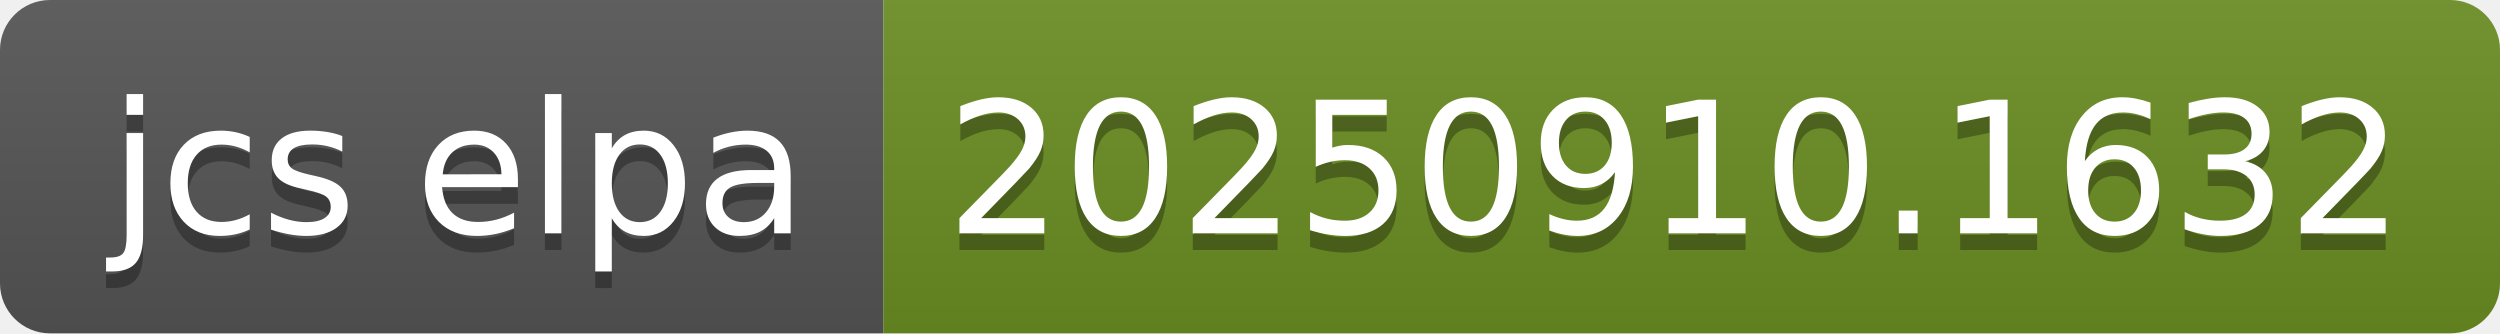
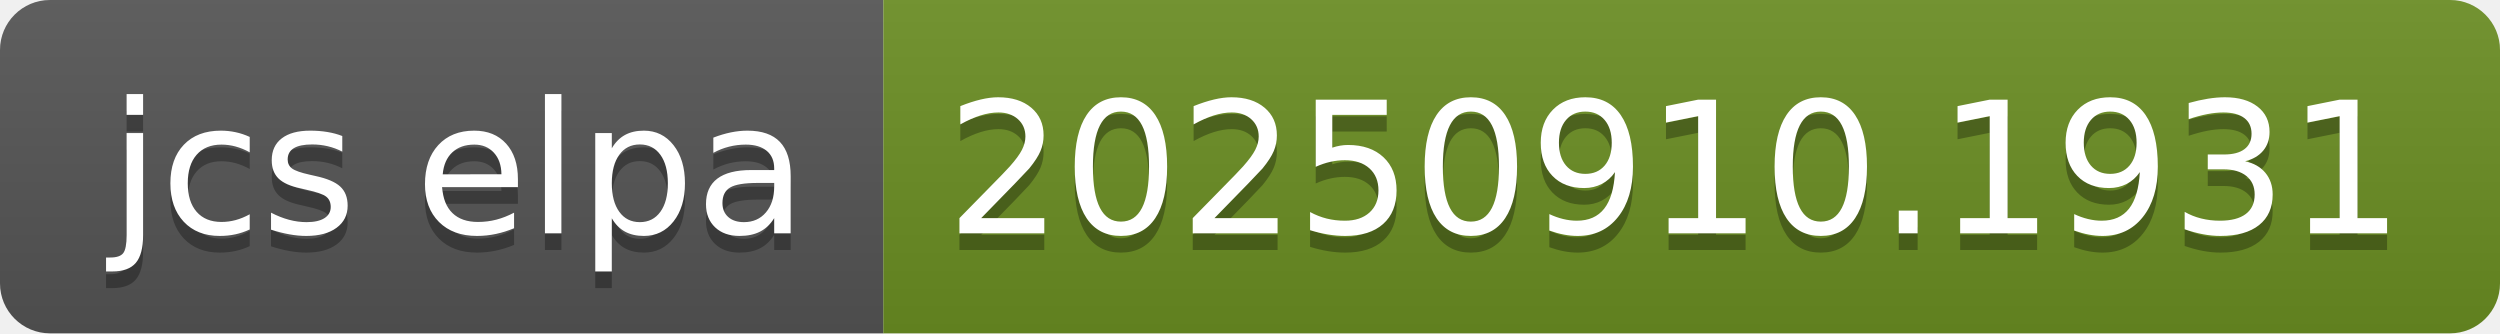
- <svg xmlns="http://www.w3.org/2000/svg" width="150" height="20" role="img" aria-label="jcs elpa: 20250910.1632">
+ <svg xmlns="http://www.w3.org/2000/svg" width="150" height="20" role="img" aria-label="jcs elpa: 20250910.1931">
  <linearGradient id="s" x2="0" y2="100%">
    <stop offset="0" stop-color="#bbb" stop-opacity=".1" />
    <stop offset="1" stop-opacity=".1" />
  </linearGradient>
  <clipPath id="r">
    <rect width="150" height="20" rx="3" fill="#fff" />
  </clipPath>
  <g clip-path="url(#r)">
    <rect width="53" height="20" fill="#555" />
    <rect x="53" width="97" height="20" fill="#6b8e23" />
    <rect width="150" height="20" fill="url(#s)" />
  </g>
  <g fill="#fff" text-anchor="middle" font-family="Verdana,Geneva,DejaVu Sans,sans-serif" text-rendering="geometricPrecision" font-size="110">
    <text aria-hidden="true" x="275" y="150" fill="#010101" fill-opacity=".3" transform="scale(.1)" textLength="430">jcs elpa</text>
    <text x="275" y="140" transform="scale(.1)" fill="#fff" textLength="430">jcs elpa</text>
-     <text aria-hidden="true" x="1005" y="150" fill="#010101" fill-opacity=".3" transform="scale(.1)" textLength="870">20250910.1632</text>
-     <text x="1005" y="140" transform="scale(.1)" fill="#fff" textLength="870">20250910.1632</text>
+     <text aria-hidden="true" x="1005" y="150" fill="#010101" fill-opacity=".3" transform="scale(.1)" textLength="870">20250910.1931</text>
+     <text x="1005" y="140" transform="scale(.1)" fill="#fff" textLength="870">20250910.1931</text>
  </g>
</svg>
